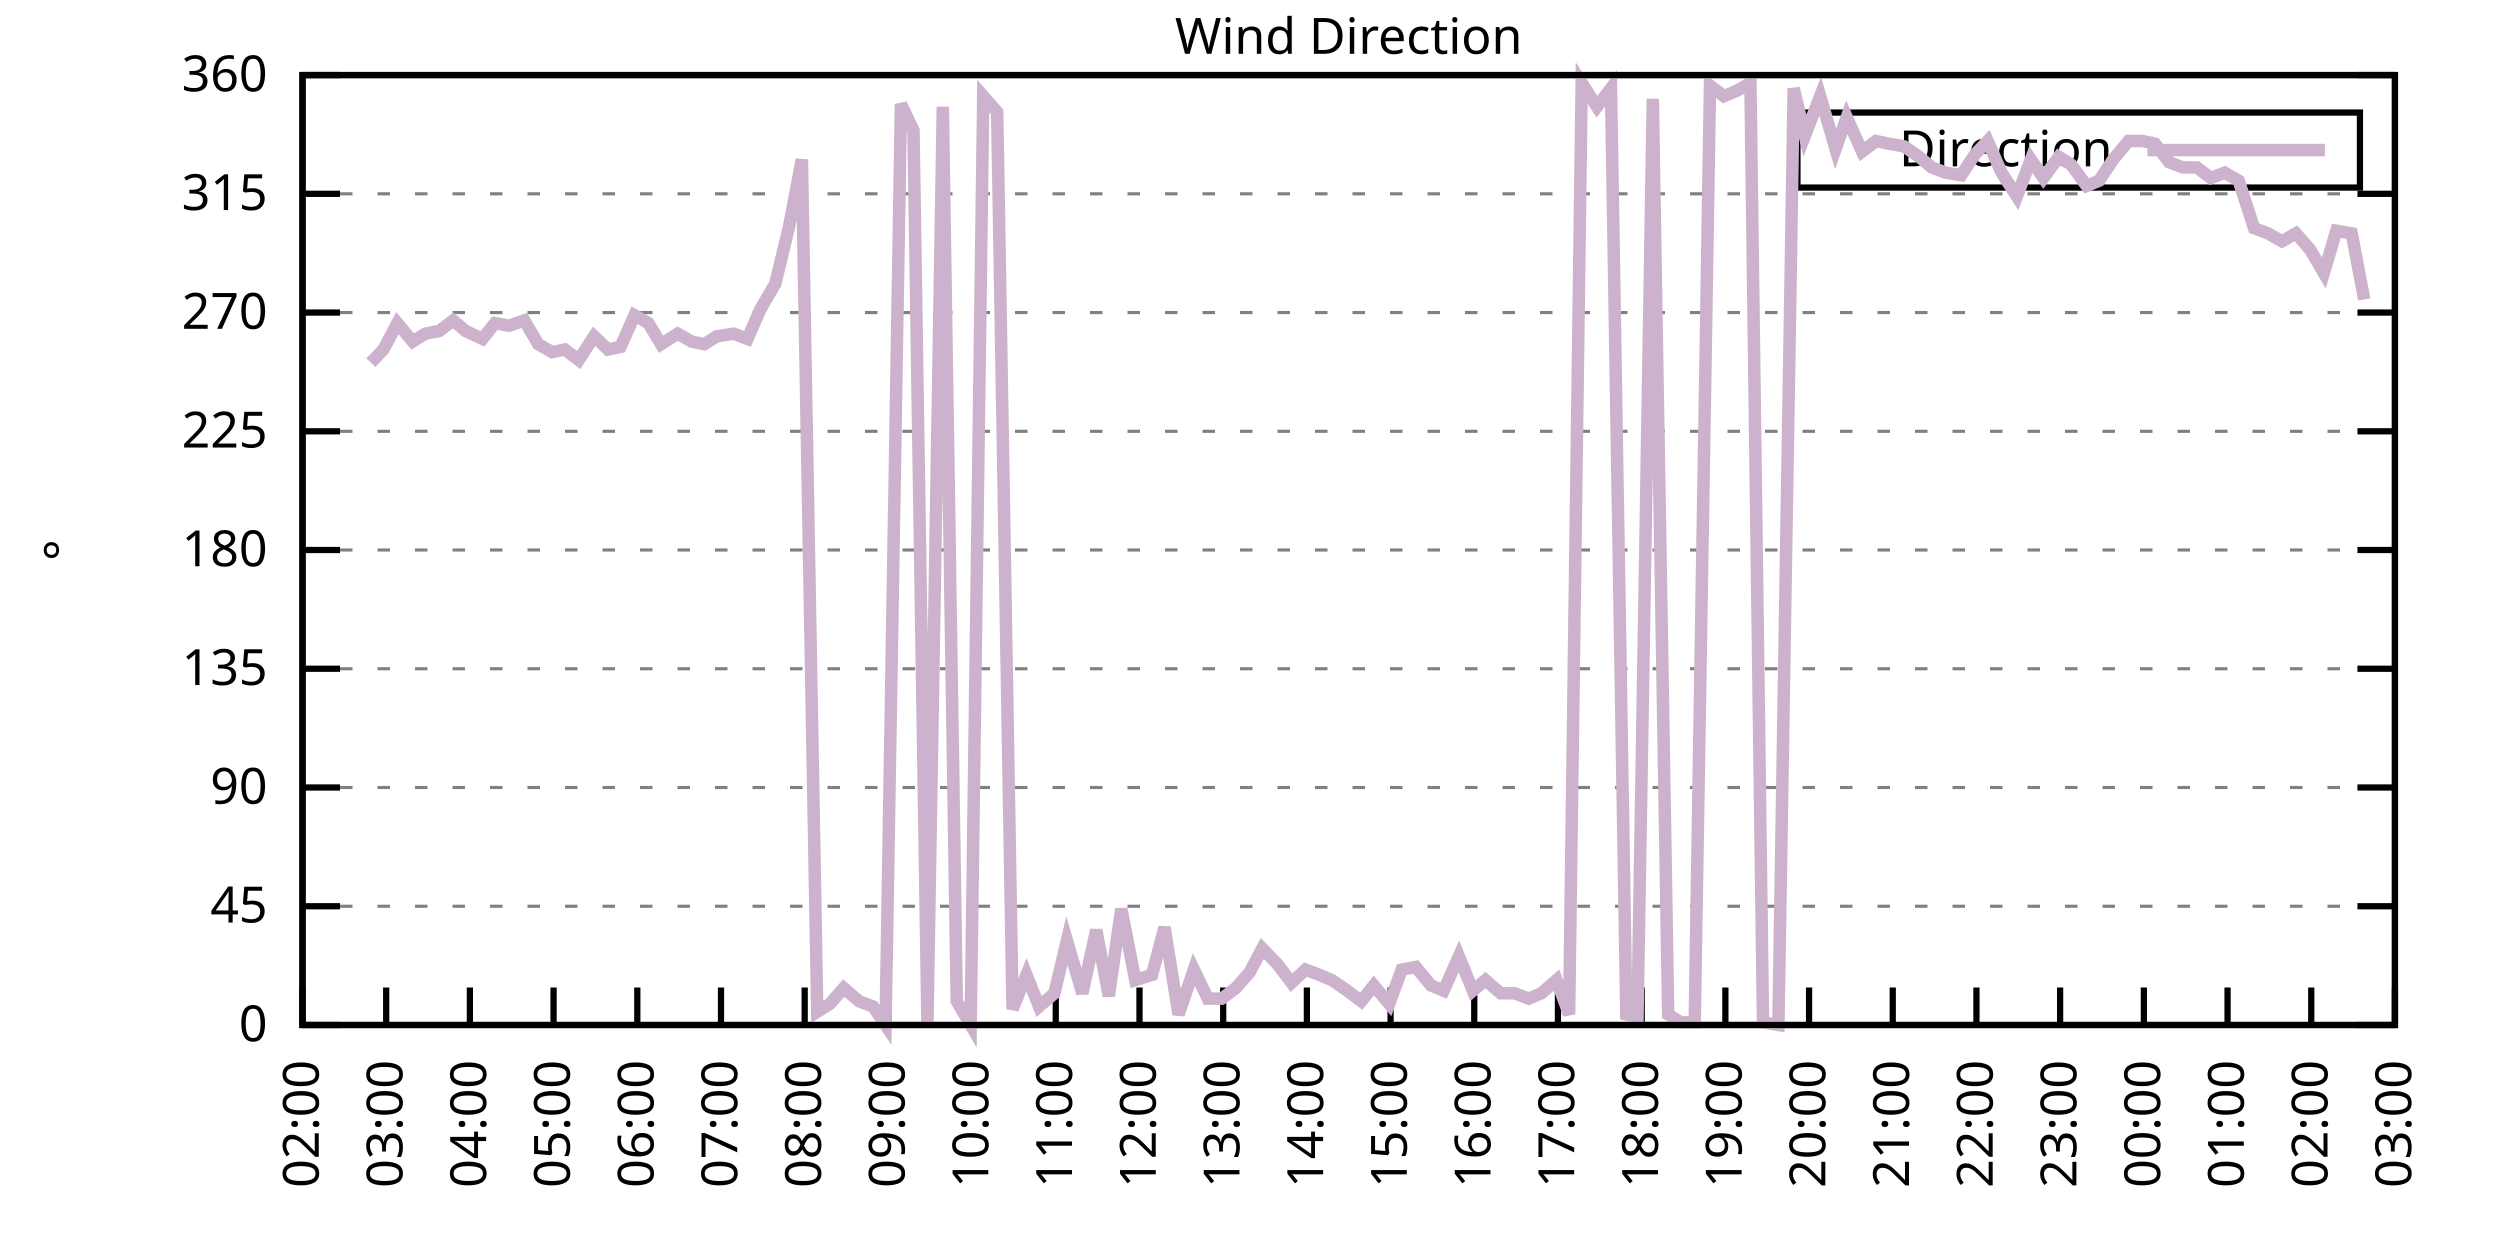
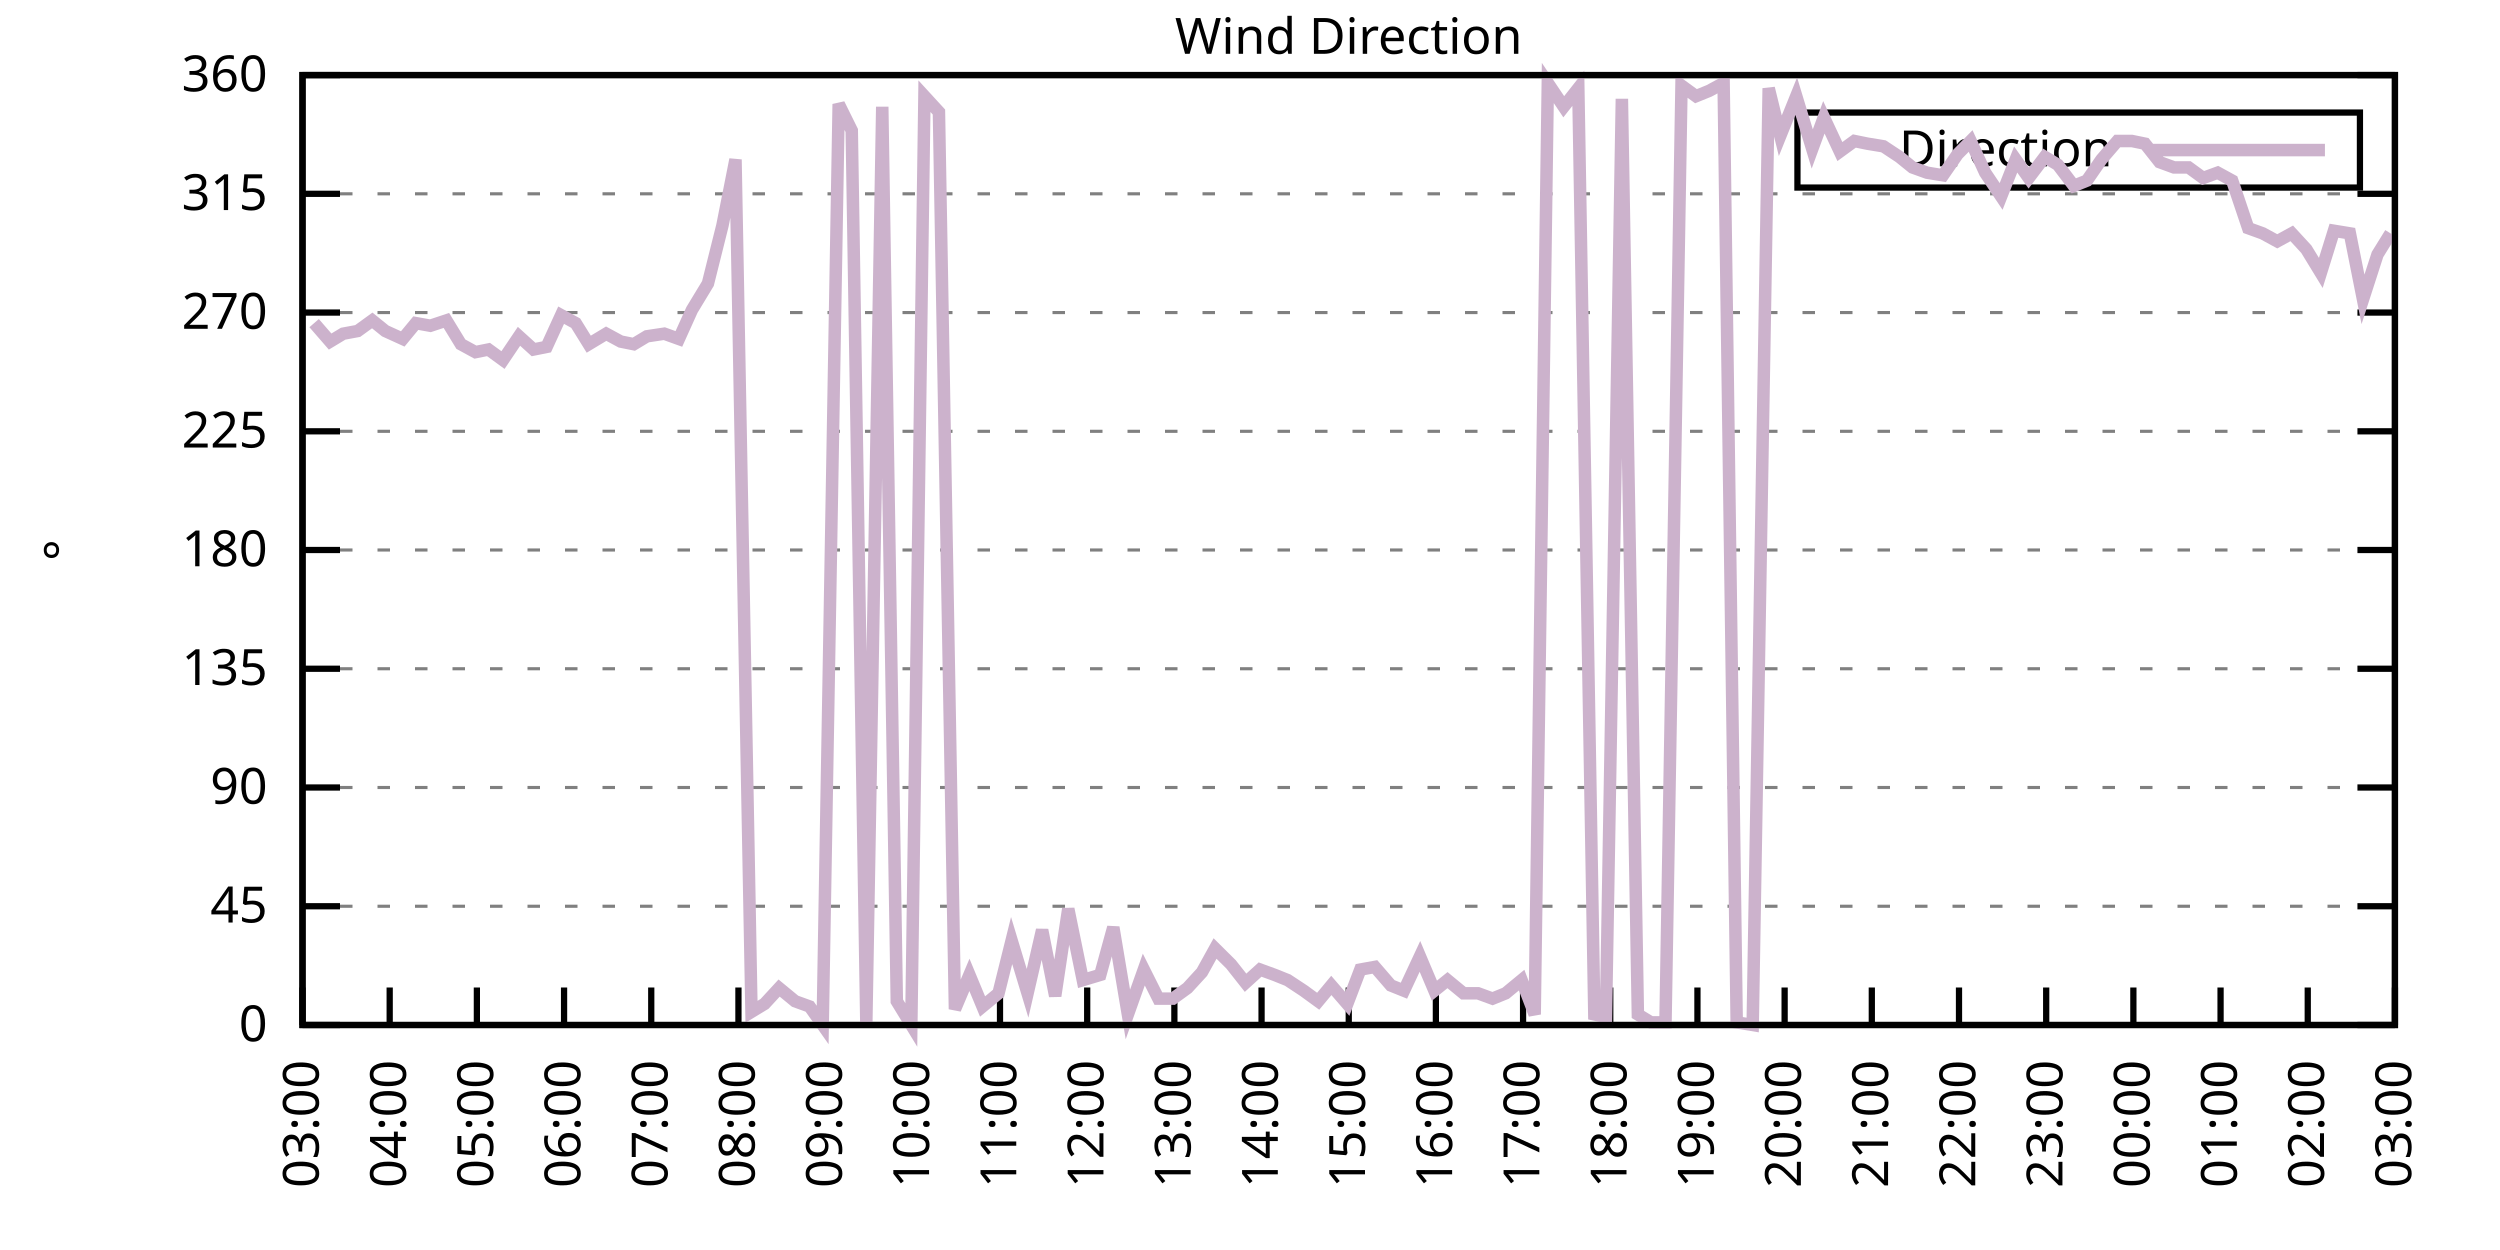
<svg xmlns="http://www.w3.org/2000/svg" xmlns:xlink="http://www.w3.org/1999/xlink" width="400" height="200" viewBox="0 0 400 200">
  <g id="gnuplot_canvas">
    <rect x="0" y="0" width="400" height="200" fill="none" />
    <defs>
      <circle id="gpDot" r="0.5" stroke-width="0.5" stroke="currentColor" />
      <path id="gpPt0" stroke-width="0.333" stroke="currentColor" d="M-1,0 h2 M0,-1 v2" />
      <path id="gpPt1" stroke-width="0.333" stroke="currentColor" d="M-1,-1 L1,1 M1,-1 L-1,1" />
      <path id="gpPt2" stroke-width="0.333" stroke="currentColor" d="M-1,0 L1,0 M0,-1 L0,1 M-1,-1 L1,1 M-1,1 L1,-1" />
      <rect id="gpPt3" stroke-width="0.333" stroke="currentColor" x="-1" y="-1" width="2" height="2" />
      <rect id="gpPt4" stroke-width="0.333" stroke="currentColor" fill="currentColor" x="-1" y="-1" width="2" height="2" />
      <circle id="gpPt5" stroke-width="0.333" stroke="currentColor" cx="0" cy="0" r="1" />
      <use xlink:href="#gpPt5" id="gpPt6" fill="currentColor" stroke="none" />
      <path id="gpPt7" stroke-width="0.333" stroke="currentColor" d="M0,-1.33 L-1.33,0.67 L1.33,0.67 z" />
      <use xlink:href="#gpPt7" id="gpPt8" fill="currentColor" stroke="none" />
      <use xlink:href="#gpPt7" id="gpPt9" stroke="currentColor" transform="rotate(180)" />
      <use xlink:href="#gpPt9" id="gpPt10" fill="currentColor" stroke="none" />
      <use xlink:href="#gpPt3" id="gpPt11" stroke="currentColor" transform="rotate(45)" />
      <use xlink:href="#gpPt11" id="gpPt12" fill="currentColor" stroke="none" />
      <path id="gpPt13" stroke-width="0.333" stroke="currentColor" d="M0,1.330 L1.265,0.411 L0.782,-1.067 L-0.782,-1.076 L-1.265,0.411 z" />
      <use xlink:href="#gpPt13" id="gpPt14" fill="currentColor" stroke="none" />
      <filter id="textbox" filterUnits="objectBoundingBox" x="0" y="0" height="1" width="1">
        <feFlood flood-color="white" flood-opacity="1" result="bgnd" />
        <feComposite in="SourceGraphic" in2="bgnd" operator="atop" />
      </filter>
      <filter id="greybox" filterUnits="objectBoundingBox" x="0" y="0" height="1" width="1">
        <feFlood flood-color="lightgrey" flood-opacity="1" result="grey" />
        <feComposite in="SourceGraphic" in2="grey" operator="atop" />
      </filter>
    </defs>
    <g fill="none" color="white" stroke="currentColor" stroke-width="1.00" stroke-linecap="butt" stroke-linejoin="miter">
</g>
    <g fill="none" color="black" stroke="currentColor" stroke-width="1.00" stroke-linecap="butt" stroke-linejoin="miter">
      <g stroke="none" shape-rendering="crispEdges">
        <polygon fill="rgb(255, 255, 255)" points="48.40,164.00 383.18,164.00 383.18,12.02 48.40,12.02 " />
      </g>
    </g>
    <g fill="none" color="black" stroke="currentColor" stroke-width="1.00" stroke-linecap="butt" stroke-linejoin="miter">
</g>
    <g fill="none" color="black" stroke="black" stroke-width="0.50" stroke-linecap="butt" stroke-linejoin="miter">
</g>
    <g fill="none" color="gray" stroke="currentColor" stroke-width="0.50" stroke-linecap="butt" stroke-linejoin="miter">
      <path stroke="gray" stroke-dasharray="2,4" class="gridline" d="M48.40,164.00 L383.19,164.00  " />
    </g>
    <g fill="none" color="gray" stroke="gray" stroke-width="1.00" stroke-linecap="butt" stroke-linejoin="miter">
</g>
    <g fill="none" color="black" stroke="currentColor" stroke-width="1.00" stroke-linecap="butt" stroke-linejoin="miter">
      <path stroke="black" d="M48.40,164.00 L54.40,164.00 M383.19,164.00 L377.19,164.00  " />
      <g transform="translate(42.80,166.60)" stroke="none" fill="black" font-family="Sans" font-size="8.00" text-anchor="end">
        <text>
          <tspan font-family="Sans"> 0</tspan>
        </text>
      </g>
    </g>
    <g fill="none" color="black" stroke="currentColor" stroke-width="1.00" stroke-linecap="butt" stroke-linejoin="miter">
</g>
    <g fill="none" color="black" stroke="black" stroke-width="0.50" stroke-linecap="butt" stroke-linejoin="miter">
</g>
    <g fill="none" color="gray" stroke="currentColor" stroke-width="0.50" stroke-linecap="butt" stroke-linejoin="miter">
      <path stroke="gray" stroke-dasharray="2,4" class="gridline" d="M48.40,145.00 L383.19,145.00  " />
    </g>
    <g fill="none" color="gray" stroke="gray" stroke-width="1.00" stroke-linecap="butt" stroke-linejoin="miter">
</g>
    <g fill="none" color="black" stroke="currentColor" stroke-width="1.00" stroke-linecap="butt" stroke-linejoin="miter">
      <path stroke="black" d="M48.40,145.00 L54.40,145.00 M383.19,145.00 L377.19,145.00  " />
      <g transform="translate(42.80,147.60)" stroke="none" fill="black" font-family="Sans" font-size="8.00" text-anchor="end">
        <text>
          <tspan font-family="Sans"> 45</tspan>
        </text>
      </g>
    </g>
    <g fill="none" color="black" stroke="currentColor" stroke-width="1.00" stroke-linecap="butt" stroke-linejoin="miter">
</g>
    <g fill="none" color="black" stroke="black" stroke-width="0.50" stroke-linecap="butt" stroke-linejoin="miter">
</g>
    <g fill="none" color="gray" stroke="currentColor" stroke-width="0.50" stroke-linecap="butt" stroke-linejoin="miter">
      <path stroke="gray" stroke-dasharray="2,4" class="gridline" d="M48.40,126.00 L383.19,126.00  " />
    </g>
    <g fill="none" color="gray" stroke="gray" stroke-width="1.00" stroke-linecap="butt" stroke-linejoin="miter">
</g>
    <g fill="none" color="black" stroke="currentColor" stroke-width="1.00" stroke-linecap="butt" stroke-linejoin="miter">
      <path stroke="black" d="M48.40,126.00 L54.40,126.00 M383.19,126.00 L377.19,126.00  " />
      <g transform="translate(42.80,128.60)" stroke="none" fill="black" font-family="Sans" font-size="8.00" text-anchor="end">
        <text>
          <tspan font-family="Sans"> 90</tspan>
        </text>
      </g>
    </g>
    <g fill="none" color="black" stroke="currentColor" stroke-width="1.00" stroke-linecap="butt" stroke-linejoin="miter">
</g>
    <g fill="none" color="black" stroke="black" stroke-width="0.50" stroke-linecap="butt" stroke-linejoin="miter">
</g>
    <g fill="none" color="gray" stroke="currentColor" stroke-width="0.50" stroke-linecap="butt" stroke-linejoin="miter">
      <path stroke="gray" stroke-dasharray="2,4" class="gridline" d="M48.40,107.00 L383.19,107.00  " />
    </g>
    <g fill="none" color="gray" stroke="gray" stroke-width="1.00" stroke-linecap="butt" stroke-linejoin="miter">
</g>
    <g fill="none" color="black" stroke="currentColor" stroke-width="1.00" stroke-linecap="butt" stroke-linejoin="miter">
      <path stroke="black" d="M48.40,107.00 L54.40,107.00 M383.19,107.00 L377.19,107.00  " />
      <g transform="translate(42.80,109.60)" stroke="none" fill="black" font-family="Sans" font-size="8.00" text-anchor="end">
        <text>
          <tspan font-family="Sans"> 135</tspan>
        </text>
      </g>
    </g>
    <g fill="none" color="black" stroke="currentColor" stroke-width="1.00" stroke-linecap="butt" stroke-linejoin="miter">
</g>
    <g fill="none" color="black" stroke="black" stroke-width="0.50" stroke-linecap="butt" stroke-linejoin="miter">
</g>
    <g fill="none" color="gray" stroke="currentColor" stroke-width="0.50" stroke-linecap="butt" stroke-linejoin="miter">
      <path stroke="gray" stroke-dasharray="2,4" class="gridline" d="M48.40,88.00 L383.19,88.00  " />
    </g>
    <g fill="none" color="gray" stroke="gray" stroke-width="1.00" stroke-linecap="butt" stroke-linejoin="miter">
</g>
    <g fill="none" color="black" stroke="currentColor" stroke-width="1.00" stroke-linecap="butt" stroke-linejoin="miter">
      <path stroke="black" d="M48.40,88.00 L54.40,88.00 M383.19,88.00 L377.19,88.00  " />
      <g transform="translate(42.80,90.60)" stroke="none" fill="black" font-family="Sans" font-size="8.00" text-anchor="end">
        <text>
          <tspan font-family="Sans"> 180</tspan>
        </text>
      </g>
    </g>
    <g fill="none" color="black" stroke="currentColor" stroke-width="1.00" stroke-linecap="butt" stroke-linejoin="miter">
</g>
    <g fill="none" color="black" stroke="black" stroke-width="0.50" stroke-linecap="butt" stroke-linejoin="miter">
</g>
    <g fill="none" color="gray" stroke="currentColor" stroke-width="0.50" stroke-linecap="butt" stroke-linejoin="miter">
      <path stroke="gray" stroke-dasharray="2,4" class="gridline" d="M48.40,69.01 L383.19,69.01  " />
    </g>
    <g fill="none" color="gray" stroke="gray" stroke-width="1.00" stroke-linecap="butt" stroke-linejoin="miter">
</g>
    <g fill="none" color="black" stroke="currentColor" stroke-width="1.00" stroke-linecap="butt" stroke-linejoin="miter">
      <path stroke="black" d="M48.40,69.01 L54.40,69.01 M383.19,69.01 L377.19,69.01  " />
      <g transform="translate(42.80,71.61)" stroke="none" fill="black" font-family="Sans" font-size="8.00" text-anchor="end">
        <text>
          <tspan font-family="Sans"> 225</tspan>
        </text>
      </g>
    </g>
    <g fill="none" color="black" stroke="currentColor" stroke-width="1.00" stroke-linecap="butt" stroke-linejoin="miter">
</g>
    <g fill="none" color="black" stroke="black" stroke-width="0.50" stroke-linecap="butt" stroke-linejoin="miter">
</g>
    <g fill="none" color="gray" stroke="currentColor" stroke-width="0.50" stroke-linecap="butt" stroke-linejoin="miter">
      <path stroke="gray" stroke-dasharray="2,4" class="gridline" d="M48.40,50.01 L383.19,50.01  " />
    </g>
    <g fill="none" color="gray" stroke="gray" stroke-width="1.00" stroke-linecap="butt" stroke-linejoin="miter">
</g>
    <g fill="none" color="black" stroke="currentColor" stroke-width="1.00" stroke-linecap="butt" stroke-linejoin="miter">
      <path stroke="black" d="M48.40,50.01 L54.40,50.01 M383.19,50.01 L377.19,50.01  " />
      <g transform="translate(42.80,52.61)" stroke="none" fill="black" font-family="Sans" font-size="8.00" text-anchor="end">
        <text>
          <tspan font-family="Sans"> 270</tspan>
        </text>
      </g>
    </g>
    <g fill="none" color="black" stroke="currentColor" stroke-width="1.00" stroke-linecap="butt" stroke-linejoin="miter">
</g>
    <g fill="none" color="black" stroke="black" stroke-width="0.50" stroke-linecap="butt" stroke-linejoin="miter">
</g>
    <g fill="none" color="gray" stroke="currentColor" stroke-width="0.50" stroke-linecap="butt" stroke-linejoin="miter">
      <path stroke="gray" stroke-dasharray="2,4" class="gridline" d="M48.40,31.01 L383.19,31.01  " />
    </g>
    <g fill="none" color="gray" stroke="gray" stroke-width="1.00" stroke-linecap="butt" stroke-linejoin="miter">
</g>
    <g fill="none" color="black" stroke="currentColor" stroke-width="1.00" stroke-linecap="butt" stroke-linejoin="miter">
      <path stroke="black" d="M48.40,31.01 L54.40,31.01 M383.19,31.01 L377.19,31.01  " />
      <g transform="translate(42.80,33.61)" stroke="none" fill="black" font-family="Sans" font-size="8.00" text-anchor="end">
        <text>
          <tspan font-family="Sans"> 315</tspan>
        </text>
      </g>
    </g>
    <g fill="none" color="black" stroke="currentColor" stroke-width="1.00" stroke-linecap="butt" stroke-linejoin="miter">
</g>
    <g fill="none" color="black" stroke="black" stroke-width="0.50" stroke-linecap="butt" stroke-linejoin="miter">
</g>
    <g fill="none" color="gray" stroke="currentColor" stroke-width="0.50" stroke-linecap="butt" stroke-linejoin="miter">
      <path stroke="gray" stroke-dasharray="2,4" class="gridline" d="M48.40,12.01 L383.19,12.01  " />
    </g>
    <g fill="none" color="gray" stroke="gray" stroke-width="1.00" stroke-linecap="butt" stroke-linejoin="miter">
</g>
    <g fill="none" color="black" stroke="currentColor" stroke-width="1.00" stroke-linecap="butt" stroke-linejoin="miter">
      <path stroke="black" d="M48.40,12.01 L54.40,12.01 M383.19,12.01 L377.19,12.01  " />
      <g transform="translate(42.80,14.61)" stroke="none" fill="black" font-family="Sans" font-size="8.00" text-anchor="end">
        <text>
          <tspan font-family="Sans"> 360</tspan>
        </text>
      </g>
    </g>
    <g fill="none" color="black" stroke="currentColor" stroke-width="1.00" stroke-linecap="butt" stroke-linejoin="miter">
      <path stroke="black" d="M48.40,164.00 L48.40,158.00  " />
      <g transform="translate(51.00,169.60) rotate(270.00)" stroke="none" fill="black" font-family="Sans" font-size="8.00" text-anchor="end">
        <text>
-           <tspan font-family="Sans">02:00</tspan>
-         </text>
-       </g>
-     </g>
-     <g fill="none" color="black" stroke="currentColor" stroke-width="1.00" stroke-linecap="butt" stroke-linejoin="miter">
-       <path stroke="black" d="M61.79,164.00 L61.79,158.00  " />
-       <g transform="translate(64.39,169.60) rotate(270.00)" stroke="none" fill="black" font-family="Sans" font-size="8.00" text-anchor="end">
-         <text>
          <tspan font-family="Sans">03:00</tspan>
        </text>
      </g>
    </g>
    <g fill="none" color="black" stroke="currentColor" stroke-width="1.00" stroke-linecap="butt" stroke-linejoin="miter">
-       <path stroke="black" d="M75.18,164.00 L75.18,158.00  " />
-       <g transform="translate(77.78,169.60) rotate(270.00)" stroke="none" fill="black" font-family="Sans" font-size="8.00" text-anchor="end">
+       <path stroke="black" d="M62.35,164.00 L62.35,158.00  " />
+       <g transform="translate(64.95,169.60) rotate(270.00)" stroke="none" fill="black" font-family="Sans" font-size="8.00" text-anchor="end">
        <text>
          <tspan font-family="Sans">04:00</tspan>
        </text>
      </g>
    </g>
    <g fill="none" color="black" stroke="currentColor" stroke-width="1.00" stroke-linecap="butt" stroke-linejoin="miter">
-       <path stroke="black" d="M88.57,164.00 L88.57,158.00  " />
-       <g transform="translate(91.17,169.60) rotate(270.00)" stroke="none" fill="black" font-family="Sans" font-size="8.00" text-anchor="end">
+       <path stroke="black" d="M76.30,164.00 L76.30,158.00  " />
+       <g transform="translate(78.90,169.60) rotate(270.00)" stroke="none" fill="black" font-family="Sans" font-size="8.00" text-anchor="end">
        <text>
          <tspan font-family="Sans">05:00</tspan>
        </text>
      </g>
    </g>
    <g fill="none" color="black" stroke="currentColor" stroke-width="1.00" stroke-linecap="butt" stroke-linejoin="miter">
-       <path stroke="black" d="M101.97,164.00 L101.97,158.00  " />
-       <g transform="translate(104.57,169.60) rotate(270.00)" stroke="none" fill="black" font-family="Sans" font-size="8.00" text-anchor="end">
+       <path stroke="black" d="M90.25,164.00 L90.25,158.00  " />
+       <g transform="translate(92.85,169.60) rotate(270.00)" stroke="none" fill="black" font-family="Sans" font-size="8.00" text-anchor="end">
        <text>
          <tspan font-family="Sans">06:00</tspan>
        </text>
      </g>
    </g>
    <g fill="none" color="black" stroke="currentColor" stroke-width="1.00" stroke-linecap="butt" stroke-linejoin="miter">
-       <path stroke="black" d="M115.36,164.00 L115.36,158.00  " />
-       <g transform="translate(117.96,169.60) rotate(270.00)" stroke="none" fill="black" font-family="Sans" font-size="8.00" text-anchor="end">
+       <path stroke="black" d="M104.20,164.00 L104.20,158.00  " />
+       <g transform="translate(106.80,169.60) rotate(270.00)" stroke="none" fill="black" font-family="Sans" font-size="8.00" text-anchor="end">
        <text>
          <tspan font-family="Sans">07:00</tspan>
        </text>
      </g>
    </g>
    <g fill="none" color="black" stroke="currentColor" stroke-width="1.00" stroke-linecap="butt" stroke-linejoin="miter">
-       <path stroke="black" d="M128.75,164.00 L128.75,158.00  " />
-       <g transform="translate(131.35,169.60) rotate(270.00)" stroke="none" fill="black" font-family="Sans" font-size="8.00" text-anchor="end">
+       <path stroke="black" d="M118.15,164.00 L118.15,158.00  " />
+       <g transform="translate(120.75,169.60) rotate(270.00)" stroke="none" fill="black" font-family="Sans" font-size="8.00" text-anchor="end">
        <text>
          <tspan font-family="Sans">08:00</tspan>
        </text>
      </g>
    </g>
    <g fill="none" color="black" stroke="currentColor" stroke-width="1.00" stroke-linecap="butt" stroke-linejoin="miter">
-       <path stroke="black" d="M142.14,164.00 L142.14,158.00  " />
-       <g transform="translate(144.74,169.60) rotate(270.00)" stroke="none" fill="black" font-family="Sans" font-size="8.00" text-anchor="end">
+       <path stroke="black" d="M132.10,164.00 L132.10,158.00  " />
+       <g transform="translate(134.70,169.60) rotate(270.00)" stroke="none" fill="black" font-family="Sans" font-size="8.00" text-anchor="end">
        <text>
          <tspan font-family="Sans">09:00</tspan>
        </text>
      </g>
    </g>
    <g fill="none" color="black" stroke="currentColor" stroke-width="1.00" stroke-linecap="butt" stroke-linejoin="miter">
-       <path stroke="black" d="M155.53,164.00 L155.53,158.00  " />
-       <g transform="translate(158.13,169.60) rotate(270.00)" stroke="none" fill="black" font-family="Sans" font-size="8.00" text-anchor="end">
+       <path stroke="black" d="M146.05,164.00 L146.05,158.00  " />
+       <g transform="translate(148.65,169.60) rotate(270.00)" stroke="none" fill="black" font-family="Sans" font-size="8.00" text-anchor="end">
        <text>
          <tspan font-family="Sans">10:00</tspan>
        </text>
      </g>
    </g>
    <g fill="none" color="black" stroke="currentColor" stroke-width="1.00" stroke-linecap="butt" stroke-linejoin="miter">
-       <path stroke="black" d="M168.92,164.00 L168.92,158.00  " />
-       <g transform="translate(171.52,169.60) rotate(270.00)" stroke="none" fill="black" font-family="Sans" font-size="8.00" text-anchor="end">
+       <path stroke="black" d="M160.00,164.00 L160.00,158.00  " />
+       <g transform="translate(162.60,169.60) rotate(270.00)" stroke="none" fill="black" font-family="Sans" font-size="8.00" text-anchor="end">
        <text>
          <tspan font-family="Sans">11:00</tspan>
        </text>
      </g>
    </g>
    <g fill="none" color="black" stroke="currentColor" stroke-width="1.00" stroke-linecap="butt" stroke-linejoin="miter">
-       <path stroke="black" d="M182.32,164.00 L182.32,158.00  " />
-       <g transform="translate(184.92,169.60) rotate(270.00)" stroke="none" fill="black" font-family="Sans" font-size="8.00" text-anchor="end">
+       <path stroke="black" d="M173.95,164.00 L173.95,158.00  " />
+       <g transform="translate(176.55,169.60) rotate(270.00)" stroke="none" fill="black" font-family="Sans" font-size="8.00" text-anchor="end">
        <text>
          <tspan font-family="Sans">12:00</tspan>
        </text>
      </g>
    </g>
    <g fill="none" color="black" stroke="currentColor" stroke-width="1.00" stroke-linecap="butt" stroke-linejoin="miter">
-       <path stroke="black" d="M195.71,164.00 L195.71,158.00  " />
-       <g transform="translate(198.31,169.60) rotate(270.00)" stroke="none" fill="black" font-family="Sans" font-size="8.00" text-anchor="end">
+       <path stroke="black" d="M187.90,164.00 L187.90,158.00  " />
+       <g transform="translate(190.50,169.60) rotate(270.00)" stroke="none" fill="black" font-family="Sans" font-size="8.00" text-anchor="end">
        <text>
          <tspan font-family="Sans">13:00</tspan>
        </text>
      </g>
    </g>
    <g fill="none" color="black" stroke="currentColor" stroke-width="1.00" stroke-linecap="butt" stroke-linejoin="miter">
-       <path stroke="black" d="M209.10,164.00 L209.10,158.00  " />
-       <g transform="translate(211.70,169.60) rotate(270.00)" stroke="none" fill="black" font-family="Sans" font-size="8.00" text-anchor="end">
+       <path stroke="black" d="M201.85,164.00 L201.85,158.00  " />
+       <g transform="translate(204.45,169.60) rotate(270.00)" stroke="none" fill="black" font-family="Sans" font-size="8.00" text-anchor="end">
        <text>
          <tspan font-family="Sans">14:00</tspan>
        </text>
      </g>
    </g>
    <g fill="none" color="black" stroke="currentColor" stroke-width="1.00" stroke-linecap="butt" stroke-linejoin="miter">
-       <path stroke="black" d="M222.49,164.00 L222.49,158.00  " />
-       <g transform="translate(225.09,169.60) rotate(270.00)" stroke="none" fill="black" font-family="Sans" font-size="8.00" text-anchor="end">
+       <path stroke="black" d="M215.80,164.00 L215.80,158.00  " />
+       <g transform="translate(218.40,169.60) rotate(270.00)" stroke="none" fill="black" font-family="Sans" font-size="8.00" text-anchor="end">
        <text>
          <tspan font-family="Sans">15:00</tspan>
        </text>
      </g>
    </g>
    <g fill="none" color="black" stroke="currentColor" stroke-width="1.00" stroke-linecap="butt" stroke-linejoin="miter">
-       <path stroke="black" d="M235.88,164.00 L235.88,158.00  " />
-       <g transform="translate(238.48,169.60) rotate(270.00)" stroke="none" fill="black" font-family="Sans" font-size="8.00" text-anchor="end">
+       <path stroke="black" d="M229.74,164.00 L229.74,158.00  " />
+       <g transform="translate(232.34,169.60) rotate(270.00)" stroke="none" fill="black" font-family="Sans" font-size="8.00" text-anchor="end">
        <text>
          <tspan font-family="Sans">16:00</tspan>
        </text>
      </g>
    </g>
    <g fill="none" color="black" stroke="currentColor" stroke-width="1.00" stroke-linecap="butt" stroke-linejoin="miter">
-       <path stroke="black" d="M249.27,164.00 L249.27,158.00  " />
-       <g transform="translate(251.87,169.60) rotate(270.00)" stroke="none" fill="black" font-family="Sans" font-size="8.00" text-anchor="end">
+       <path stroke="black" d="M243.69,164.00 L243.69,158.00  " />
+       <g transform="translate(246.29,169.60) rotate(270.00)" stroke="none" fill="black" font-family="Sans" font-size="8.00" text-anchor="end">
        <text>
          <tspan font-family="Sans">17:00</tspan>
        </text>
      </g>
    </g>
    <g fill="none" color="black" stroke="currentColor" stroke-width="1.00" stroke-linecap="butt" stroke-linejoin="miter">
-       <path stroke="black" d="M262.67,164.00 L262.67,158.00  " />
-       <g transform="translate(265.27,169.60) rotate(270.00)" stroke="none" fill="black" font-family="Sans" font-size="8.00" text-anchor="end">
+       <path stroke="black" d="M257.64,164.00 L257.64,158.00  " />
+       <g transform="translate(260.24,169.60) rotate(270.00)" stroke="none" fill="black" font-family="Sans" font-size="8.00" text-anchor="end">
        <text>
          <tspan font-family="Sans">18:00</tspan>
        </text>
      </g>
    </g>
    <g fill="none" color="black" stroke="currentColor" stroke-width="1.00" stroke-linecap="butt" stroke-linejoin="miter">
-       <path stroke="black" d="M276.06,164.00 L276.06,158.00  " />
-       <g transform="translate(278.66,169.60) rotate(270.00)" stroke="none" fill="black" font-family="Sans" font-size="8.00" text-anchor="end">
+       <path stroke="black" d="M271.59,164.00 L271.59,158.00  " />
+       <g transform="translate(274.19,169.60) rotate(270.00)" stroke="none" fill="black" font-family="Sans" font-size="8.00" text-anchor="end">
        <text>
          <tspan font-family="Sans">19:00</tspan>
        </text>
      </g>
    </g>
    <g fill="none" color="black" stroke="currentColor" stroke-width="1.00" stroke-linecap="butt" stroke-linejoin="miter">
-       <path stroke="black" d="M289.45,164.00 L289.45,158.00  " />
-       <g transform="translate(292.05,169.60) rotate(270.00)" stroke="none" fill="black" font-family="Sans" font-size="8.00" text-anchor="end">
+       <path stroke="black" d="M285.54,164.00 L285.54,158.00  " />
+       <g transform="translate(288.14,169.60) rotate(270.00)" stroke="none" fill="black" font-family="Sans" font-size="8.00" text-anchor="end">
        <text>
          <tspan font-family="Sans">20:00</tspan>
        </text>
      </g>
    </g>
    <g fill="none" color="black" stroke="currentColor" stroke-width="1.00" stroke-linecap="butt" stroke-linejoin="miter">
-       <path stroke="black" d="M302.84,164.00 L302.84,158.00  " />
-       <g transform="translate(305.44,169.60) rotate(270.00)" stroke="none" fill="black" font-family="Sans" font-size="8.00" text-anchor="end">
+       <path stroke="black" d="M299.49,164.00 L299.49,158.00  " />
+       <g transform="translate(302.09,169.60) rotate(270.00)" stroke="none" fill="black" font-family="Sans" font-size="8.00" text-anchor="end">
        <text>
          <tspan font-family="Sans">21:00</tspan>
        </text>
      </g>
    </g>
    <g fill="none" color="black" stroke="currentColor" stroke-width="1.00" stroke-linecap="butt" stroke-linejoin="miter">
-       <path stroke="black" d="M316.23,164.00 L316.23,158.00  " />
-       <g transform="translate(318.83,169.60) rotate(270.00)" stroke="none" fill="black" font-family="Sans" font-size="8.00" text-anchor="end">
+       <path stroke="black" d="M313.44,164.00 L313.44,158.00  " />
+       <g transform="translate(316.04,169.60) rotate(270.00)" stroke="none" fill="black" font-family="Sans" font-size="8.00" text-anchor="end">
        <text>
          <tspan font-family="Sans">22:00</tspan>
        </text>
      </g>
    </g>
    <g fill="none" color="black" stroke="currentColor" stroke-width="1.00" stroke-linecap="butt" stroke-linejoin="miter">
-       <path stroke="black" d="M329.62,164.00 L329.62,158.00  " />
-       <g transform="translate(332.22,169.60) rotate(270.00)" stroke="none" fill="black" font-family="Sans" font-size="8.00" text-anchor="end">
+       <path stroke="black" d="M327.39,164.00 L327.39,158.00  " />
+       <g transform="translate(329.99,169.60) rotate(270.00)" stroke="none" fill="black" font-family="Sans" font-size="8.00" text-anchor="end">
        <text>
          <tspan font-family="Sans">23:00</tspan>
        </text>
      </g>
    </g>
    <g fill="none" color="black" stroke="currentColor" stroke-width="1.00" stroke-linecap="butt" stroke-linejoin="miter">
-       <path stroke="black" d="M343.02,164.00 L343.02,158.00  " />
-       <g transform="translate(345.62,169.60) rotate(270.00)" stroke="none" fill="black" font-family="Sans" font-size="8.00" text-anchor="end">
+       <path stroke="black" d="M341.34,164.00 L341.34,158.00  " />
+       <g transform="translate(343.94,169.60) rotate(270.00)" stroke="none" fill="black" font-family="Sans" font-size="8.00" text-anchor="end">
        <text>
          <tspan font-family="Sans">00:00</tspan>
        </text>
      </g>
    </g>
    <g fill="none" color="black" stroke="currentColor" stroke-width="1.00" stroke-linecap="butt" stroke-linejoin="miter">
-       <path stroke="black" d="M356.41,164.00 L356.41,158.00  " />
-       <g transform="translate(359.01,169.60) rotate(270.00)" stroke="none" fill="black" font-family="Sans" font-size="8.00" text-anchor="end">
+       <path stroke="black" d="M355.29,164.00 L355.29,158.00  " />
+       <g transform="translate(357.89,169.60) rotate(270.00)" stroke="none" fill="black" font-family="Sans" font-size="8.00" text-anchor="end">
        <text>
          <tspan font-family="Sans">01:00</tspan>
        </text>
      </g>
    </g>
    <g fill="none" color="black" stroke="currentColor" stroke-width="1.00" stroke-linecap="butt" stroke-linejoin="miter">
-       <path stroke="black" d="M369.80,164.00 L369.80,158.00  " />
-       <g transform="translate(372.40,169.60) rotate(270.00)" stroke="none" fill="black" font-family="Sans" font-size="8.00" text-anchor="end">
+       <path stroke="black" d="M369.24,164.00 L369.24,158.00  " />
+       <g transform="translate(371.84,169.60) rotate(270.00)" stroke="none" fill="black" font-family="Sans" font-size="8.00" text-anchor="end">
        <text>
          <tspan font-family="Sans">02:00</tspan>
        </text>
      </g>
    </g>
    <g fill="none" color="black" stroke="currentColor" stroke-width="1.00" stroke-linecap="butt" stroke-linejoin="miter">
      <path stroke="black" d="M383.19,164.00 L383.19,158.00  " />
      <g transform="translate(385.79,169.60) rotate(270.00)" stroke="none" fill="black" font-family="Sans" font-size="8.00" text-anchor="end">
        <text>
          <tspan font-family="Sans">03:00</tspan>
        </text>
      </g>
    </g>
    <g fill="none" color="black" stroke="currentColor" stroke-width="1.00" stroke-linecap="butt" stroke-linejoin="miter">
</g>
    <g fill="none" color="black" stroke="currentColor" stroke-width="1.00" stroke-linecap="butt" stroke-linejoin="miter">
      <path stroke="black" d="M48.40,12.01 L48.40,164.00 L383.19,164.00 L383.19,12.01 L48.40,12.01 Z  " />
    </g>
    <g fill="none" color="black" stroke="currentColor" stroke-width="1.00" stroke-linecap="butt" stroke-linejoin="miter">
</g>
    <g fill="none" color="black" stroke="currentColor" stroke-width="1.00" stroke-linecap="butt" stroke-linejoin="miter">
      <path stroke="black" d="M287.59,30.01 L287.59,18.01 L377.59,18.01 L377.59,30.01 L287.59,30.01 Z  " />
    </g>
    <g id="Wind_direction_plot_1">
      <g fill="none" color="white" stroke="black" stroke-width="2.00" stroke-linecap="butt" stroke-linejoin="miter">
</g>
      <g fill="none" color="black" stroke="currentColor" stroke-width="2.00" stroke-linecap="butt" stroke-linejoin="miter">
        <g transform="translate(337.99,26.61)" stroke="none" fill="black" font-family="Sans" font-size="8.00" text-anchor="end">
          <text>
            <tspan font-family="Sans">Direction</tspan>
          </text>
        </g>
      </g>
      <g fill="none" color="black" stroke="currentColor" stroke-width="2.00" stroke-linecap="butt" stroke-linejoin="miter">
-         <path stroke="rgb(204, 178, 204)" d="M343.59,24.01 L371.99,24.01 M59.34,58.03 L61.35,55.92 L63.58,51.70 L66.03,54.65 L68.04,53.39 L70.27,52.96   L72.50,51.27 L74.51,52.96 L77.19,54.23 L79.20,51.70 L81.43,52.12 L83.89,51.27 L86.12,55.07 L88.35,56.34   L90.36,55.92 L92.59,57.61 L95.05,53.81 L97.28,55.92 L99.29,55.50 L101.52,50.43 L103.75,51.70 L105.76,55.07   L108.44,53.39 L110.67,54.65 L112.68,55.07 L114.69,53.81 L117.37,53.39 L119.60,54.23 L121.61,49.59 L124.06,45.36   L126.29,36.08 L128.30,25.52 L130.76,161.89 L132.77,160.62 L135.00,158.09 L137.45,160.20 L139.69,161.04 L141.69,164.00   L144.15,16.65 L146.16,20.88 L148.39,163.58 L150.85,17.08 L153.08,160.20 L155.31,164.00 L157.32,15.39 L159.55,17.92   L162.01,161.47 L164.24,155.98 L166.25,161.04 L168.70,158.93 L170.71,150.49 L173.17,158.93 L175.40,148.80 L177.41,159.36   L179.41,145.42 L181.65,156.82 L184.32,155.98 L186.33,148.38 L188.57,162.31 L191.02,155.13 L193.25,159.78 L195.48,159.78   L197.72,158.09 L199.95,155.56 L201.96,151.76 L204.41,154.29 L206.64,157.24 L208.88,155.13 L211.11,155.98 L213.12,156.82   L215.57,158.51 L217.80,160.20 L219.81,157.67 L222.27,160.62 L224.28,155.13 L226.51,154.71 L228.96,157.67 L230.97,158.51   L233.43,153.02 L235.66,158.51 L237.67,156.82 L240.12,158.93 L242.36,158.93 L244.59,159.78 L246.60,158.93 L249.05,156.82   L251.06,162.31 L253.07,13.28 L255.52,17.08 L257.76,14.12 L260.21,162.31 L262.00,162.73 L264.45,15.81 L266.91,162.31   L268.92,163.58 L271.15,163.58 L273.60,13.70 L275.83,15.39 L277.84,14.54 L280.07,13.28 L282.08,163.58 L284.54,164.00   L286.99,14.12 L288.78,21.72 L291.23,15.39 L293.69,23.83 L295.48,18.77 L297.93,24.25 L300.16,22.56 L302.17,22.99   L304.63,23.41 L307.08,25.10 L309.09,26.79 L311.32,27.63 L313.78,28.05 L316.01,24.68 L318.02,22.56 L320.25,27.63   L322.70,31.43 L324.94,25.52 L326.95,28.48 L329.40,25.10 L331.41,26.36 L333.86,29.74 L335.87,28.90 L338.10,25.52   L340.56,22.56 L342.79,22.56 L344.80,22.99 L347.03,25.94 L349.26,26.79 L351.50,26.79 L353.73,28.48 L355.96,27.63   L358.19,28.90 L360.65,36.50 L362.88,37.34 L365.11,38.61 L367.34,37.34 L369.58,39.87 L371.81,43.67 L373.82,36.92   L376.27,37.34 L378.28,47.90  " />
+         <path stroke="rgb(204, 178, 204)" d="M343.59,24.01 L371.99,24.01 M50.26,51.70 L52.82,54.65 L54.91,53.39 L57.23,52.96 L59.56,51.27 L61.65,52.96   L64.44,54.23 L66.53,51.70 L68.86,52.12 L71.42,51.27 L73.74,55.07 L76.07,56.34 L78.16,55.92 L80.48,57.61   L83.04,53.81 L85.37,55.92 L87.46,55.50 L89.78,50.43 L92.11,51.70 L94.20,55.07 L96.99,53.39 L99.32,54.65   L101.41,55.07 L103.50,53.81 L106.29,53.39 L108.62,54.23 L110.71,49.59 L113.27,45.36 L115.59,36.08 L117.68,25.52   L120.24,161.89 L122.33,160.62 L124.66,158.09 L127.22,160.20 L129.54,161.04 L131.63,164.00 L134.19,16.65 L136.28,20.88   L138.61,163.58 L141.16,17.08 L143.49,160.20 L145.81,164.00 L147.91,15.39 L150.23,17.92 L152.79,161.47 L155.11,155.98   L157.21,161.04 L159.76,158.93 L161.86,150.49 L164.41,158.93 L166.74,148.80 L168.83,159.36 L170.92,145.42 L173.25,156.82   L176.04,155.98 L178.13,148.38 L180.46,162.31 L183.01,155.13 L185.34,159.78 L187.66,159.78 L189.99,158.09 L192.31,155.56   L194.41,151.76 L196.96,154.29 L199.29,157.24 L201.61,155.13 L203.94,155.98 L206.03,156.82 L208.59,158.51 L210.91,160.20   L213.01,157.67 L215.56,160.62 L217.65,155.13 L219.98,154.71 L222.54,157.67 L224.63,158.51 L227.19,153.02 L229.51,158.51   L231.60,156.82 L234.16,158.93 L236.49,158.93 L238.81,159.78 L240.90,158.93 L243.46,156.82 L245.55,162.31 L247.65,13.28   L250.20,17.08 L252.53,14.12 L255.09,162.31 L256.95,162.73 L259.50,15.81 L262.06,162.31 L264.15,163.58 L266.48,163.58   L269.04,13.70 L271.36,15.39 L273.45,14.54 L275.78,13.28 L277.87,163.58 L280.43,164.00 L282.99,14.12 L284.85,21.72   L287.40,15.39 L289.96,23.83 L291.82,18.77 L294.38,24.25 L296.70,22.56 L298.80,22.99 L301.35,23.41 L303.91,25.10   L306.00,26.79 L308.33,27.63 L310.88,28.05 L313.21,24.68 L315.30,22.56 L317.63,27.63 L320.18,31.43 L322.51,25.52   L324.60,28.48 L327.16,25.10 L329.25,26.36 L331.81,29.74 L333.90,28.90 L336.23,25.52 L338.78,22.56 L341.11,22.56   L343.20,22.99 L345.53,25.94 L347.85,26.79 L350.18,26.79 L352.50,28.48 L354.83,27.63 L357.15,28.90 L359.71,36.50   L362.03,37.34 L364.36,38.61 L366.68,37.34 L369.01,39.87 L371.33,43.67 L373.43,36.92 L375.98,37.34 L378.08,47.90   L380.40,40.72 L382.49,37.34  " />
      </g>
    </g>
    <g fill="none" color="black" stroke="currentColor" stroke-width="2.00" stroke-linecap="butt" stroke-linejoin="miter">
</g>
    <g fill="none" color="black" stroke="black" stroke-width="1.00" stroke-linecap="butt" stroke-linejoin="miter">
</g>
    <g fill="none" color="black" stroke="currentColor" stroke-width="1.00" stroke-linecap="butt" stroke-linejoin="miter">
      <path stroke="black" d="M48.40,12.01 L48.40,164.00 L383.19,164.00 L383.19,12.01 L48.40,12.01 Z  " />
      <g transform="translate(12.80,88.01) rotate(270.00)" stroke="none" fill="black" font-family="Sans" font-size="8.00" text-anchor="middle">
        <text>
          <tspan font-family="Sans">°</tspan>
        </text>
      </g>
    </g>
    <g fill="none" color="black" stroke="currentColor" stroke-width="1.00" stroke-linecap="butt" stroke-linejoin="miter">
</g>
    <g fill="none" color="black" stroke="currentColor" stroke-width="1.00" stroke-linecap="butt" stroke-linejoin="miter">
      <g transform="translate(215.79,8.61)" stroke="none" fill="black" font-family="Sans" font-size="8.00" text-anchor="middle">
        <text>
          <tspan font-family="Sans">Wind Direction</tspan>
        </text>
      </g>
    </g>
    <g fill="none" color="black" stroke="currentColor" stroke-width="1.00" stroke-linecap="butt" stroke-linejoin="miter">
</g>
  </g>
</svg>
